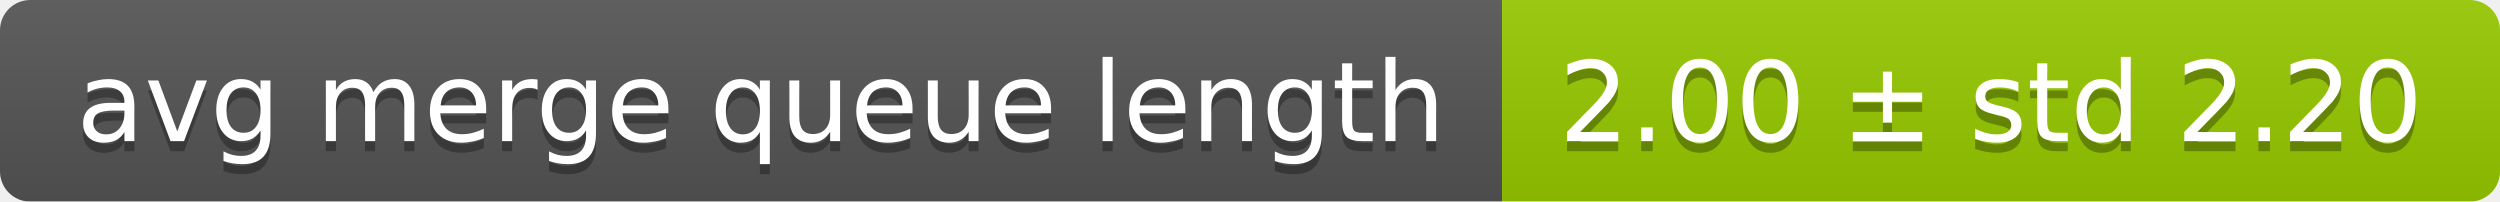
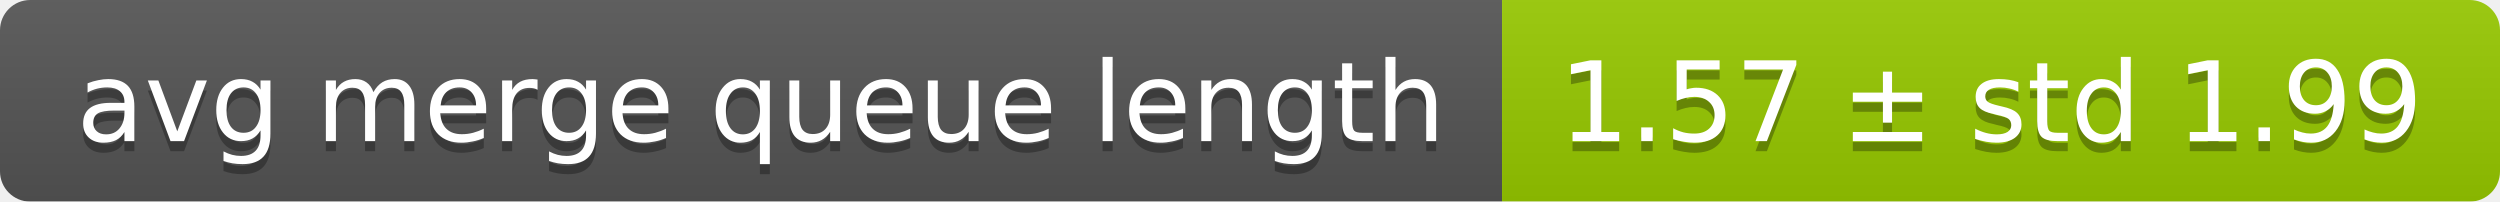
<svg xmlns="http://www.w3.org/2000/svg" width="248" height="20">
  <linearGradient id="smooth" x2="0" y2="100%">
    <stop offset="0" stop-color="#bbb" stop-opacity=".1" />
    <stop offset="1" stop-opacity=".1" />
  </linearGradient>
  <mask id="round">
    <rect width="248" height="20" rx="3" fill="#fff" />
  </mask>
  <g mask="url(#round)">
    <rect width="149" height="20" fill="#555" />
    <rect x="149" width="99" height="20" fill="#97ca00" />
    <rect width="248" height="20" fill="url(#smooth)" />
  </g>
  <g fill="#fff" text-anchor="middle" font-family="DejaVu Sans,Verdana,Geneva,sans-serif" font-size="11">
    <text x="75.5" y="15" fill="#010101" fill-opacity=".3">avg merge queue length</text>
    <text x="75.5" y="14">avg merge queue length</text>
-     <text x="197.5" y="15" fill="#010101" fill-opacity=".3">2.00 ± std 2.20</text>
-     <text x="197.5" y="14">2.00 ± std 2.20</text>
+     <text x="197.5" y="15" fill="#010101" fill-opacity=".3">1.57 ± std 1.99</text>
+     <text x="197.5" y="14">1.57 ± std 1.99</text>
  </g>
</svg>
